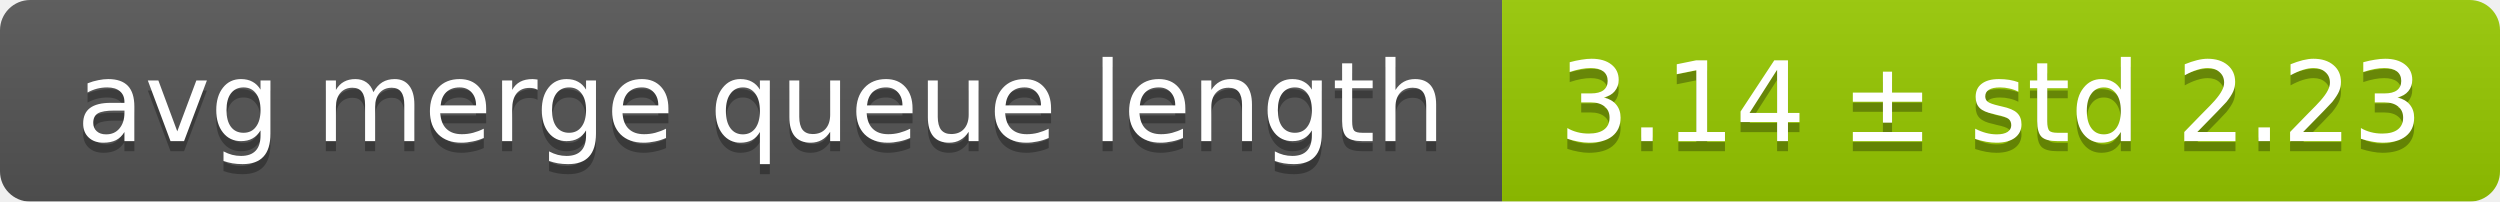
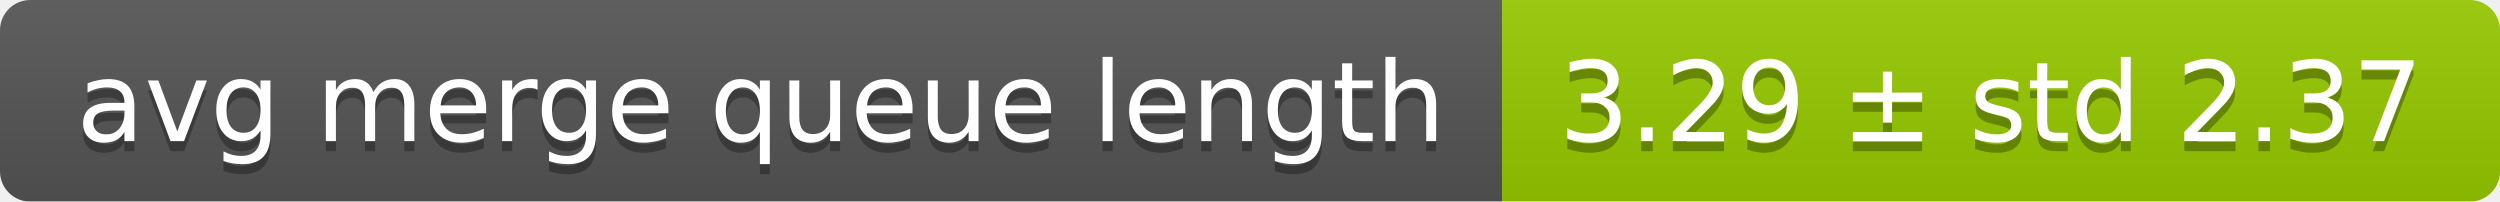
<svg xmlns="http://www.w3.org/2000/svg" width="248" height="20">
  <linearGradient id="smooth" x2="0" y2="100%">
    <stop offset="0" stop-color="#bbb" stop-opacity=".1" />
    <stop offset="1" stop-opacity=".1" />
  </linearGradient>
  <mask id="round">
    <rect width="248" height="20" rx="3" fill="#fff" />
  </mask>
  <g mask="url(#round)">
    <rect width="149" height="20" fill="#555" />
    <rect x="149" width="99" height="20" fill="#97ca00" />
    <rect width="248" height="20" fill="url(#smooth)" />
  </g>
  <g fill="#fff" text-anchor="middle" font-family="DejaVu Sans,Verdana,Geneva,sans-serif" font-size="11">
    <text x="75.5" y="15" fill="#010101" fill-opacity=".3">avg merge queue length</text>
    <text x="75.5" y="14">avg merge queue length</text>
-     <text x="197.5" y="15" fill="#010101" fill-opacity=".3">3.14 ± std 2.23</text>
-     <text x="197.5" y="14">3.14 ± std 2.23</text>
+     <text x="197.5" y="15" fill="#010101" fill-opacity=".3">3.29 ± std 2.37</text>
+     <text x="197.5" y="14">3.29 ± std 2.37</text>
  </g>
</svg>
